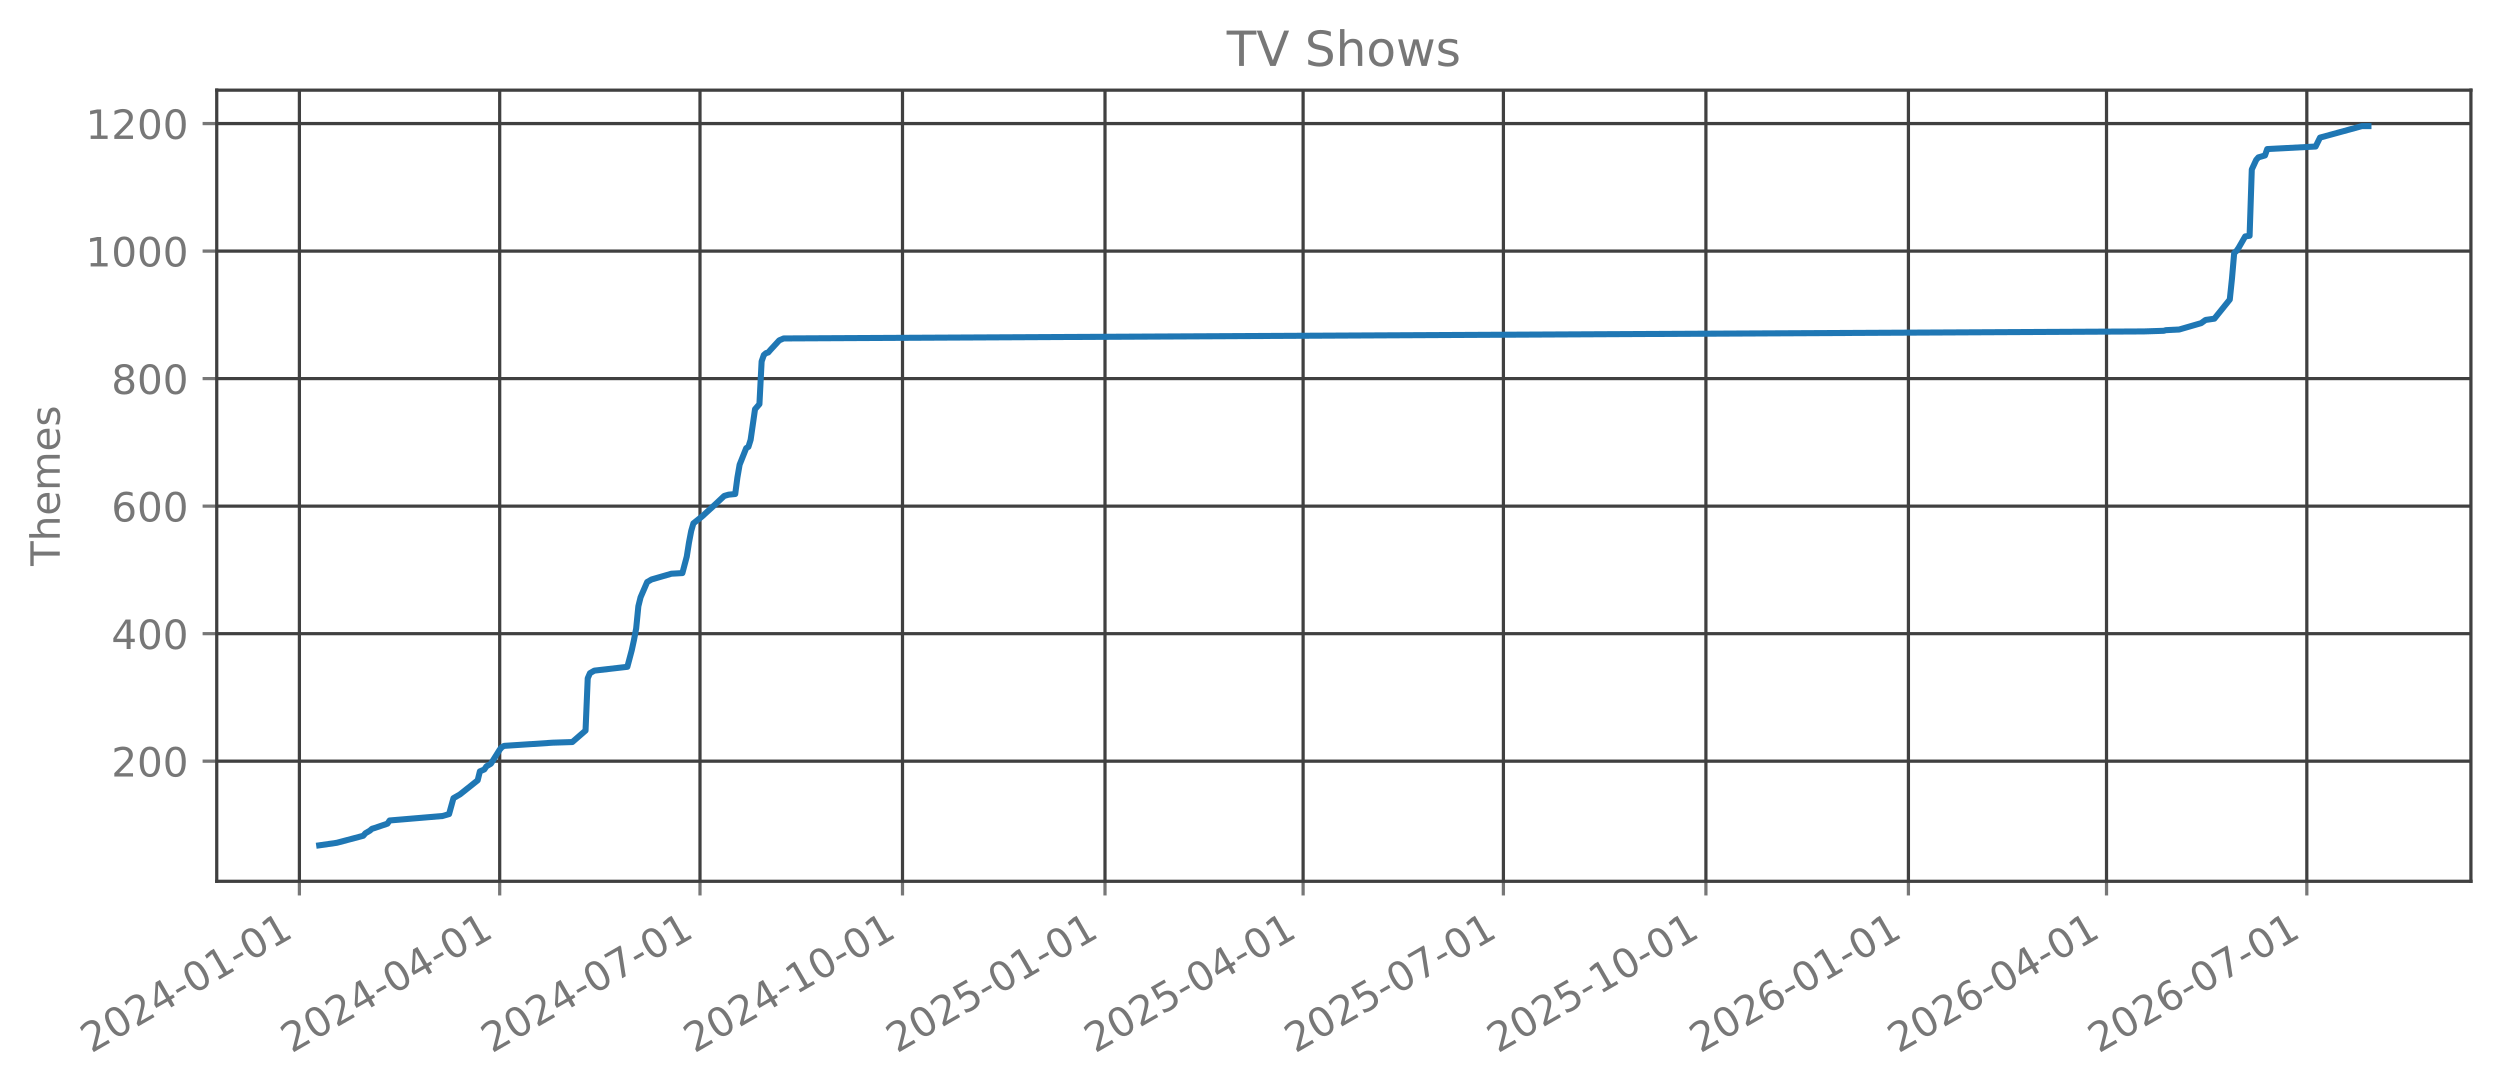
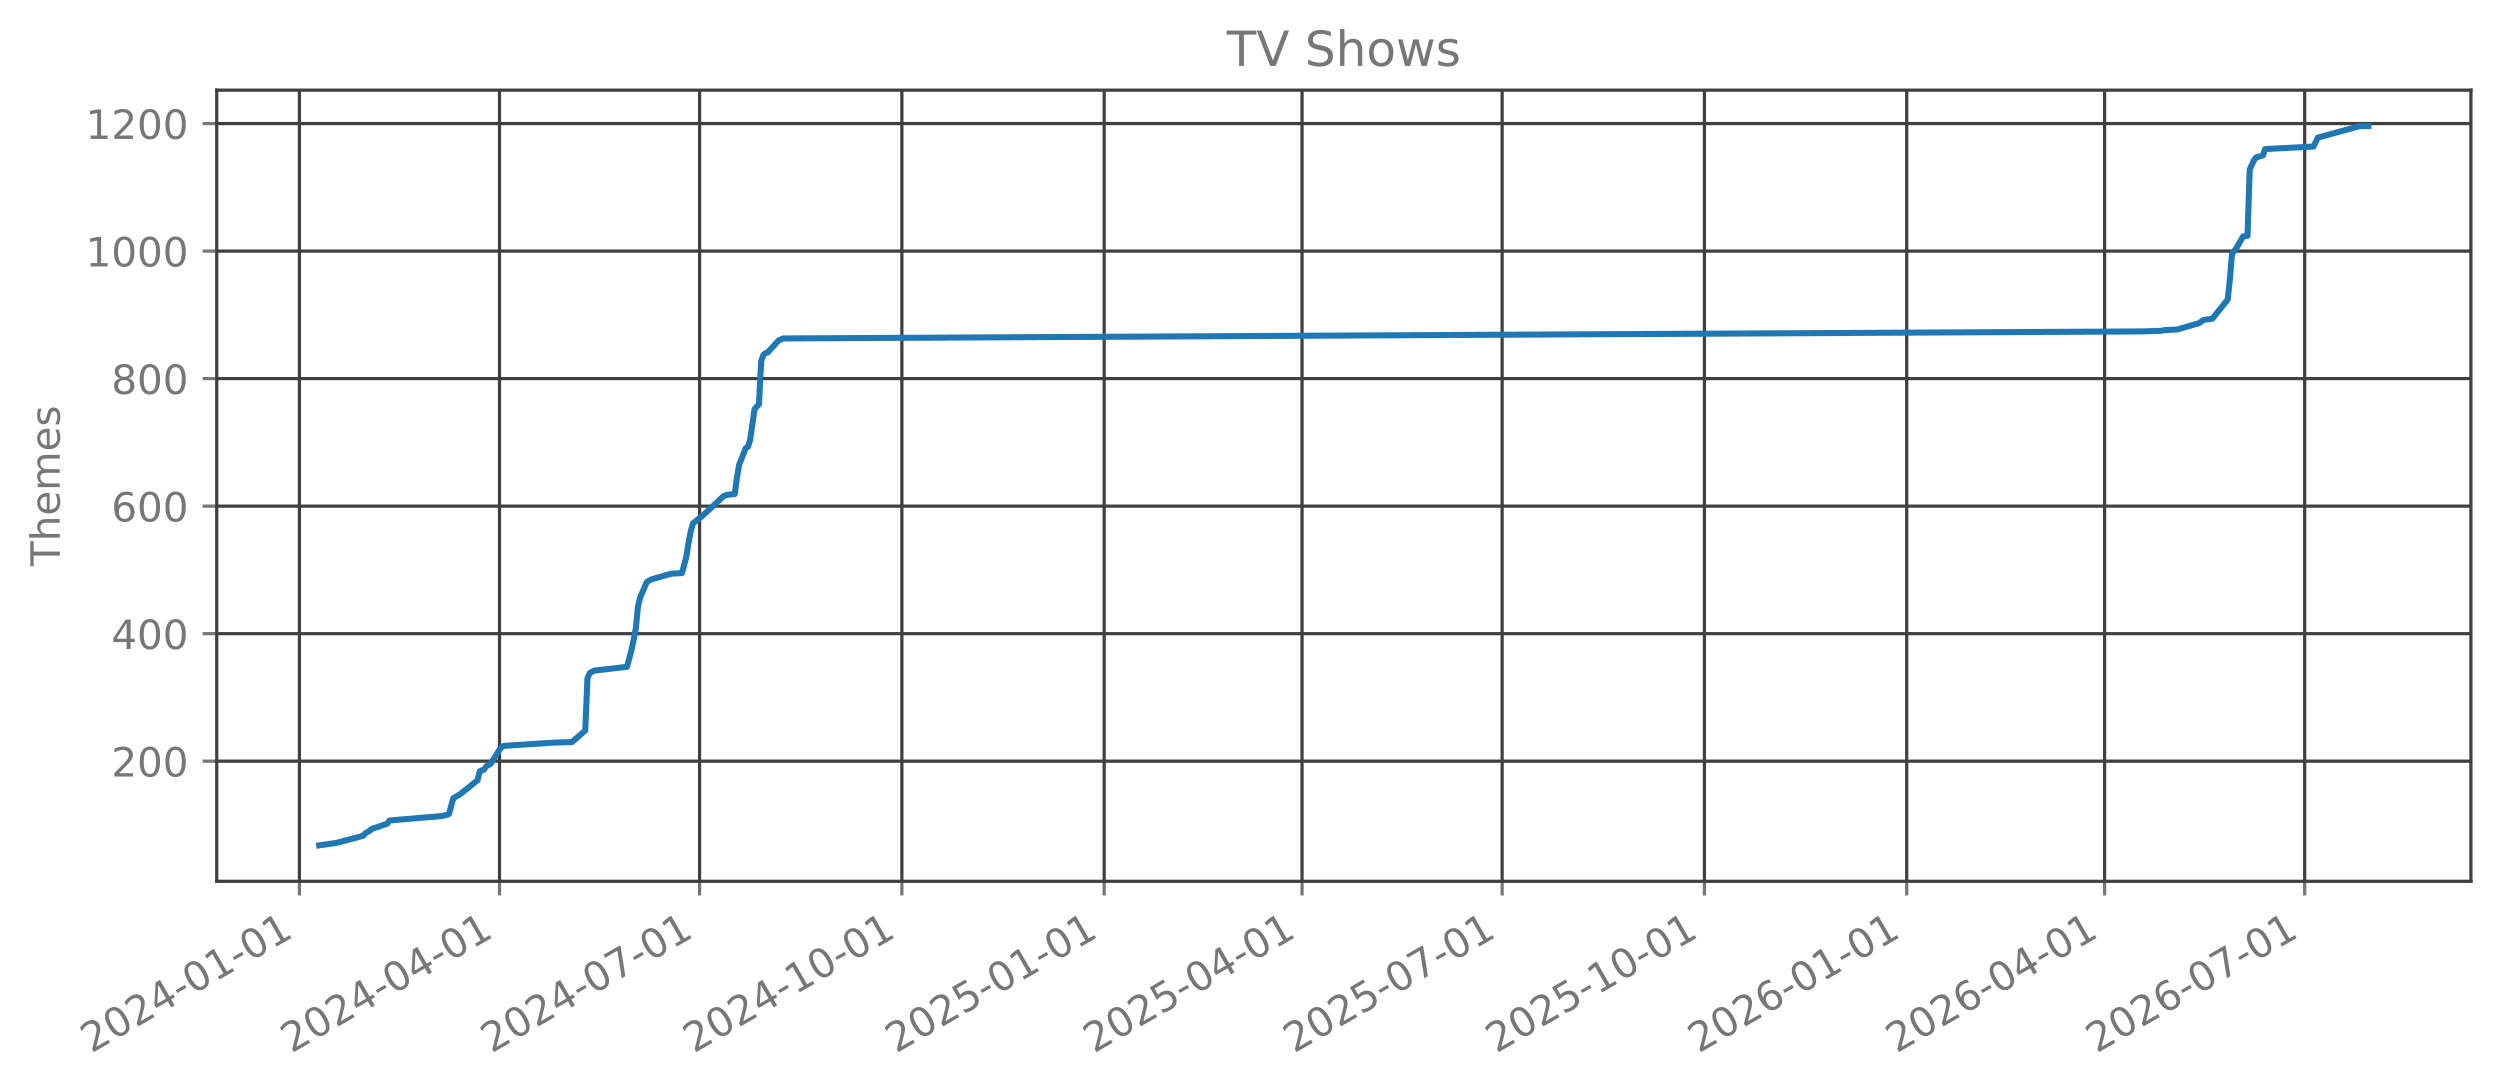
<svg xmlns="http://www.w3.org/2000/svg" xmlns:xlink="http://www.w3.org/1999/xlink" width="618.851pt" height="270.076pt" viewBox="0 0 618.851 270.076" version="1.1">
  <defs>
    <style type="text/css">*{stroke-linejoin: round; stroke-linecap: butt}</style>
  </defs>
  <g id="figure_1">
    <g id="patch_1">
      <path d="M 0 270.076  L 618.851 270.076  L 618.851 -0  L 0 -0  L 0 270.076  z " style="fill: none; opacity: 0" />
    </g>
    <g id="axes_1">
      <g id="patch_2">
        <path d="M 53.651 218.158  L 611.651 218.158  L 611.651 22.318  L 53.651 22.318  L 53.651 218.158  z " style="fill: none; opacity: 0" />
      </g>
      <g id="matplotlib.axis_1">
        <g id="xtick_1">
          <g id="line2d_1">
-             <path d="M 74.111 218.158  L 74.111 22.318  " clip-path="url(#pec4f092234)" style="fill: none; stroke: #404040; stroke-width: 0.8; stroke-linecap: square" />
+             <path d="M 74.116 218.158  L 74.116 22.318  " clip-path="url(#pf28e383fb2)" style="fill: none; stroke: #404040; stroke-width: 0.8; stroke-linecap: square" />
          </g>
          <g id="line2d_2">
            <defs>
-               <path id="mf84edb2bee" d="M 0 0  L 0 3.5  " style="stroke: #777777; stroke-width: 0.8" />
+               <path id="ma6cdbbacb1" d="M 0 0  L 0 3.5  " style="stroke: #777777; stroke-width: 0.8" />
            </defs>
            <g>
-               <use xlink:href="#mf84edb2bee" x="74.111" y="218.158" style="fill: #777777; stroke: #777777; stroke-width: 0.8" />
+               <use xlink:href="#ma6cdbbacb1" x="74.116" y="218.158" style="fill: #777777; stroke: #777777; stroke-width: 0.8" />
            </g>
          </g>
          <g id="text_1">
-             <g style="fill: #777777" transform="translate(22.57982 260.7957) rotate(-30) scale(0.1 -0.1)">
+             <g style="fill: #777777" transform="translate(22.58508 260.7957) rotate(-30) scale(0.1 -0.1)">
              <defs>
                <path id="DejaVuSans-15" d="M 1228 531  L 3431 531  L 3431 0  L 469 0  L 469 531  Q 828 903 1448 1529  Q 2069 2156 2228 2338  Q 2531 2678 2651 2914  Q 2772 3150 2772 3378  Q 2772 3750 2511 3984  Q 2250 4219 1831 4219  Q 1534 4219 1204 4116  Q 875 4013 500 3803  L 500 4441  Q 881 4594 1212 4672  Q 1544 4750 1819 4750  Q 2544 4750 2975 4387  Q 3406 4025 3406 3419  Q 3406 3131 3298 2873  Q 3191 2616 2906 2266  Q 2828 2175 2409 1742  Q 1991 1309 1228 531  z " transform="scale(0.015625)" />
                <path id="DejaVuSans-13" d="M 2034 4250  Q 1547 4250 1301 3770  Q 1056 3291 1056 2328  Q 1056 1369 1301 889  Q 1547 409 2034 409  Q 2525 409 2770 889  Q 3016 1369 3016 2328  Q 3016 3291 2770 3770  Q 2525 4250 2034 4250  z M 2034 4750  Q 2819 4750 3233 4129  Q 3647 3509 3647 2328  Q 3647 1150 3233 529  Q 2819 -91 2034 -91  Q 1250 -91 836 529  Q 422 1150 422 2328  Q 422 3509 836 4129  Q 1250 4750 2034 4750  z " transform="scale(0.015625)" />
                <path id="DejaVuSans-17" d="M 2419 4116  L 825 1625  L 2419 1625  L 2419 4116  z M 2253 4666  L 3047 4666  L 3047 1625  L 3713 1625  L 3713 1100  L 3047 1100  L 3047 0  L 2419 0  L 2419 1100  L 313 1100  L 313 1709  L 2253 4666  z " transform="scale(0.015625)" />
                <path id="DejaVuSans-10" d="M 313 2009  L 1997 2009  L 1997 1497  L 313 1497  L 313 2009  z " transform="scale(0.015625)" />
                <path id="DejaVuSans-14" d="M 794 531  L 1825 531  L 1825 4091  L 703 3866  L 703 4441  L 1819 4666  L 2450 4666  L 2450 531  L 3481 531  L 3481 0  L 794 0  L 794 531  z " transform="scale(0.015625)" />
              </defs>
              <use xlink:href="#DejaVuSans-15" />
              <use xlink:href="#DejaVuSans-13" transform="translate(63.625 0)" />
              <use xlink:href="#DejaVuSans-15" transform="translate(127.25 0)" />
              <use xlink:href="#DejaVuSans-17" transform="translate(190.875 0)" />
              <use xlink:href="#DejaVuSans-10" transform="translate(254.5 0)" />
              <use xlink:href="#DejaVuSans-13" transform="translate(290.5781 0)" />
              <use xlink:href="#DejaVuSans-14" transform="translate(354.2031 0)" />
              <use xlink:href="#DejaVuSans-10" transform="translate(417.8281 0)" />
              <use xlink:href="#DejaVuSans-13" transform="translate(453.9062 0)" />
              <use xlink:href="#DejaVuSans-14" transform="translate(517.5312 0)" />
            </g>
          </g>
        </g>
        <g id="xtick_2">
          <g id="line2d_3">
-             <path d="M 123.694 218.158  L 123.694 22.318  " clip-path="url(#pec4f092234)" style="fill: none; stroke: #404040; stroke-width: 0.8; stroke-linecap: square" />
+             <path d="M 123.646 218.158  L 123.646 22.318  " clip-path="url(#pf28e383fb2)" style="fill: none; stroke: #404040; stroke-width: 0.8; stroke-linecap: square" />
          </g>
          <g id="line2d_4">
            <g>
-               <use xlink:href="#mf84edb2bee" x="123.694" y="218.158" style="fill: #777777; stroke: #777777; stroke-width: 0.8" />
+               <use xlink:href="#ma6cdbbacb1" x="123.646" y="218.158" style="fill: #777777; stroke: #777777; stroke-width: 0.8" />
            </g>
          </g>
          <g id="text_2">
-             <g style="fill: #777777" transform="translate(72.16287 260.7957) rotate(-30) scale(0.1 -0.1)">
+             <g style="fill: #777777" transform="translate(72.11493 260.7957) rotate(-30) scale(0.1 -0.1)">
              <use xlink:href="#DejaVuSans-15" />
              <use xlink:href="#DejaVuSans-13" transform="translate(63.625 0)" />
              <use xlink:href="#DejaVuSans-15" transform="translate(127.25 0)" />
              <use xlink:href="#DejaVuSans-17" transform="translate(190.875 0)" />
              <use xlink:href="#DejaVuSans-10" transform="translate(254.5 0)" />
              <use xlink:href="#DejaVuSans-13" transform="translate(290.5781 0)" />
              <use xlink:href="#DejaVuSans-17" transform="translate(354.2031 0)" />
              <use xlink:href="#DejaVuSans-10" transform="translate(417.8281 0)" />
              <use xlink:href="#DejaVuSans-13" transform="translate(453.9062 0)" />
              <use xlink:href="#DejaVuSans-14" transform="translate(517.5312 0)" />
            </g>
          </g>
        </g>
        <g id="xtick_3">
          <g id="line2d_5">
-             <path d="M 173.277 218.158  L 173.277 22.318  " clip-path="url(#pec4f092234)" style="fill: none; stroke: #404040; stroke-width: 0.8; stroke-linecap: square" />
+             <path d="M 173.176 218.158  L 173.176 22.318  " clip-path="url(#pf28e383fb2)" style="fill: none; stroke: #404040; stroke-width: 0.8; stroke-linecap: square" />
          </g>
          <g id="line2d_6">
            <g>
-               <use xlink:href="#mf84edb2bee" x="173.277" y="218.158" style="fill: #777777; stroke: #777777; stroke-width: 0.8" />
+               <use xlink:href="#ma6cdbbacb1" x="173.176" y="218.158" style="fill: #777777; stroke: #777777; stroke-width: 0.8" />
            </g>
          </g>
          <g id="text_3">
-             <g style="fill: #777777" transform="translate(121.7459 260.7957) rotate(-30) scale(0.1 -0.1)">
+             <g style="fill: #777777" transform="translate(121.6448 260.7957) rotate(-30) scale(0.1 -0.1)">
              <defs>
                <path id="DejaVuSans-1a" d="M 525 4666  L 3525 4666  L 3525 4397  L 1831 0  L 1172 0  L 2766 4134  L 525 4134  L 525 4666  z " transform="scale(0.015625)" />
              </defs>
              <use xlink:href="#DejaVuSans-15" />
              <use xlink:href="#DejaVuSans-13" transform="translate(63.625 0)" />
              <use xlink:href="#DejaVuSans-15" transform="translate(127.25 0)" />
              <use xlink:href="#DejaVuSans-17" transform="translate(190.875 0)" />
              <use xlink:href="#DejaVuSans-10" transform="translate(254.5 0)" />
              <use xlink:href="#DejaVuSans-13" transform="translate(290.5781 0)" />
              <use xlink:href="#DejaVuSans-1a" transform="translate(354.2031 0)" />
              <use xlink:href="#DejaVuSans-10" transform="translate(417.8281 0)" />
              <use xlink:href="#DejaVuSans-13" transform="translate(453.9062 0)" />
              <use xlink:href="#DejaVuSans-14" transform="translate(517.5312 0)" />
            </g>
          </g>
        </g>
        <g id="xtick_4">
          <g id="line2d_7">
-             <path d="M 223.405 218.158  L 223.405 22.318  " clip-path="url(#pec4f092234)" style="fill: none; stroke: #404040; stroke-width: 0.8; stroke-linecap: square" />
+             <path d="M 223.25 218.158  L 223.25 22.318  " clip-path="url(#pf28e383fb2)" style="fill: none; stroke: #404040; stroke-width: 0.8; stroke-linecap: square" />
          </g>
          <g id="line2d_8">
            <g>
-               <use xlink:href="#mf84edb2bee" x="223.405" y="218.158" style="fill: #777777; stroke: #777777; stroke-width: 0.8" />
+               <use xlink:href="#ma6cdbbacb1" x="223.25" y="218.158" style="fill: #777777; stroke: #777777; stroke-width: 0.8" />
            </g>
          </g>
          <g id="text_4">
-             <g style="fill: #777777" transform="translate(171.8738 260.7957) rotate(-30) scale(0.1 -0.1)">
+             <g style="fill: #777777" transform="translate(171.7189 260.7957) rotate(-30) scale(0.1 -0.1)">
              <use xlink:href="#DejaVuSans-15" />
              <use xlink:href="#DejaVuSans-13" transform="translate(63.625 0)" />
              <use xlink:href="#DejaVuSans-15" transform="translate(127.25 0)" />
              <use xlink:href="#DejaVuSans-17" transform="translate(190.875 0)" />
              <use xlink:href="#DejaVuSans-10" transform="translate(254.5 0)" />
              <use xlink:href="#DejaVuSans-14" transform="translate(290.5781 0)" />
              <use xlink:href="#DejaVuSans-13" transform="translate(354.2031 0)" />
              <use xlink:href="#DejaVuSans-10" transform="translate(417.8281 0)" />
              <use xlink:href="#DejaVuSans-13" transform="translate(453.9062 0)" />
              <use xlink:href="#DejaVuSans-14" transform="translate(517.5312 0)" />
            </g>
          </g>
        </g>
        <g id="xtick_5">
          <g id="line2d_9">
-             <path d="M 273.533 218.158  L 273.533 22.318  " clip-path="url(#pec4f092234)" style="fill: none; stroke: #404040; stroke-width: 0.8; stroke-linecap: square" />
+             <path d="M 273.324 218.158  L 273.324 22.318  " clip-path="url(#pf28e383fb2)" style="fill: none; stroke: #404040; stroke-width: 0.8; stroke-linecap: square" />
          </g>
          <g id="line2d_10">
            <g>
-               <use xlink:href="#mf84edb2bee" x="273.533" y="218.158" style="fill: #777777; stroke: #777777; stroke-width: 0.8" />
+               <use xlink:href="#ma6cdbbacb1" x="273.324" y="218.158" style="fill: #777777; stroke: #777777; stroke-width: 0.8" />
            </g>
          </g>
          <g id="text_5">
-             <g style="fill: #777777" transform="translate(222.0018 260.7957) rotate(-30) scale(0.1 -0.1)">
+             <g style="fill: #777777" transform="translate(221.793 260.7957) rotate(-30) scale(0.1 -0.1)">
              <defs>
                <path id="DejaVuSans-18" d="M 691 4666  L 3169 4666  L 3169 4134  L 1269 4134  L 1269 2991  Q 1406 3038 1543 3061  Q 1681 3084 1819 3084  Q 2600 3084 3056 2656  Q 3513 2228 3513 1497  Q 3513 744 3044 326  Q 2575 -91 1722 -91  Q 1428 -91 1123 -41  Q 819 9 494 109  L 494 744  Q 775 591 1075 516  Q 1375 441 1709 441  Q 2250 441 2565 725  Q 2881 1009 2881 1497  Q 2881 1984 2565 2268  Q 2250 2553 1709 2553  Q 1456 2553 1204 2497  Q 953 2441 691 2322  L 691 4666  z " transform="scale(0.015625)" />
              </defs>
              <use xlink:href="#DejaVuSans-15" />
              <use xlink:href="#DejaVuSans-13" transform="translate(63.625 0)" />
              <use xlink:href="#DejaVuSans-15" transform="translate(127.25 0)" />
              <use xlink:href="#DejaVuSans-18" transform="translate(190.875 0)" />
              <use xlink:href="#DejaVuSans-10" transform="translate(254.5 0)" />
              <use xlink:href="#DejaVuSans-13" transform="translate(290.5781 0)" />
              <use xlink:href="#DejaVuSans-14" transform="translate(354.2031 0)" />
              <use xlink:href="#DejaVuSans-10" transform="translate(417.8281 0)" />
              <use xlink:href="#DejaVuSans-13" transform="translate(453.9062 0)" />
              <use xlink:href="#DejaVuSans-14" transform="translate(517.5312 0)" />
            </g>
          </g>
        </g>
        <g id="xtick_6">
          <g id="line2d_11">
-             <path d="M 322.571 218.158  L 322.571 22.318  " clip-path="url(#pec4f092234)" style="fill: none; stroke: #404040; stroke-width: 0.8; stroke-linecap: square" />
+             <path d="M 322.309 218.158  L 322.309 22.318  " clip-path="url(#pf28e383fb2)" style="fill: none; stroke: #404040; stroke-width: 0.8; stroke-linecap: square" />
          </g>
          <g id="line2d_12">
            <g>
-               <use xlink:href="#mf84edb2bee" x="322.571" y="218.158" style="fill: #777777; stroke: #777777; stroke-width: 0.8" />
+               <use xlink:href="#ma6cdbbacb1" x="322.309" y="218.158" style="fill: #777777; stroke: #777777; stroke-width: 0.8" />
            </g>
          </g>
          <g id="text_6">
-             <g style="fill: #777777" transform="translate(271.0399 260.7957) rotate(-30) scale(0.1 -0.1)">
+             <g style="fill: #777777" transform="translate(270.7786 260.7957) rotate(-30) scale(0.1 -0.1)">
              <use xlink:href="#DejaVuSans-15" />
              <use xlink:href="#DejaVuSans-13" transform="translate(63.625 0)" />
              <use xlink:href="#DejaVuSans-15" transform="translate(127.25 0)" />
              <use xlink:href="#DejaVuSans-18" transform="translate(190.875 0)" />
              <use xlink:href="#DejaVuSans-10" transform="translate(254.5 0)" />
              <use xlink:href="#DejaVuSans-13" transform="translate(290.5781 0)" />
              <use xlink:href="#DejaVuSans-17" transform="translate(354.2031 0)" />
              <use xlink:href="#DejaVuSans-10" transform="translate(417.8281 0)" />
              <use xlink:href="#DejaVuSans-13" transform="translate(453.9062 0)" />
              <use xlink:href="#DejaVuSans-14" transform="translate(517.5312 0)" />
            </g>
          </g>
        </g>
        <g id="xtick_7">
          <g id="line2d_13">
-             <path d="M 372.154 218.158  L 372.154 22.318  " clip-path="url(#pec4f092234)" style="fill: none; stroke: #404040; stroke-width: 0.8; stroke-linecap: square" />
+             <path d="M 371.839 218.158  L 371.839 22.318  " clip-path="url(#pf28e383fb2)" style="fill: none; stroke: #404040; stroke-width: 0.8; stroke-linecap: square" />
          </g>
          <g id="line2d_14">
            <g>
-               <use xlink:href="#mf84edb2bee" x="372.154" y="218.158" style="fill: #777777; stroke: #777777; stroke-width: 0.8" />
+               <use xlink:href="#ma6cdbbacb1" x="371.839" y="218.158" style="fill: #777777; stroke: #777777; stroke-width: 0.8" />
            </g>
          </g>
          <g id="text_7">
-             <g style="fill: #777777" transform="translate(320.623 260.7957) rotate(-30) scale(0.1 -0.1)">
+             <g style="fill: #777777" transform="translate(320.3085 260.7957) rotate(-30) scale(0.1 -0.1)">
              <use xlink:href="#DejaVuSans-15" />
              <use xlink:href="#DejaVuSans-13" transform="translate(63.625 0)" />
              <use xlink:href="#DejaVuSans-15" transform="translate(127.25 0)" />
              <use xlink:href="#DejaVuSans-18" transform="translate(190.875 0)" />
              <use xlink:href="#DejaVuSans-10" transform="translate(254.5 0)" />
              <use xlink:href="#DejaVuSans-13" transform="translate(290.5781 0)" />
              <use xlink:href="#DejaVuSans-1a" transform="translate(354.2031 0)" />
              <use xlink:href="#DejaVuSans-10" transform="translate(417.8281 0)" />
              <use xlink:href="#DejaVuSans-13" transform="translate(453.9062 0)" />
              <use xlink:href="#DejaVuSans-14" transform="translate(517.5312 0)" />
            </g>
          </g>
        </g>
        <g id="xtick_8">
          <g id="line2d_15">
-             <path d="M 422.282 218.158  L 422.282 22.318  " clip-path="url(#pec4f092234)" style="fill: none; stroke: #404040; stroke-width: 0.8; stroke-linecap: square" />
+             <path d="M 421.913 218.158  L 421.913 22.318  " clip-path="url(#pf28e383fb2)" style="fill: none; stroke: #404040; stroke-width: 0.8; stroke-linecap: square" />
          </g>
          <g id="line2d_16">
            <g>
-               <use xlink:href="#mf84edb2bee" x="422.282" y="218.158" style="fill: #777777; stroke: #777777; stroke-width: 0.8" />
+               <use xlink:href="#ma6cdbbacb1" x="421.913" y="218.158" style="fill: #777777; stroke: #777777; stroke-width: 0.8" />
            </g>
          </g>
          <g id="text_8">
-             <g style="fill: #777777" transform="translate(370.7509 260.7957) rotate(-30) scale(0.1 -0.1)">
+             <g style="fill: #777777" transform="translate(370.3826 260.7957) rotate(-30) scale(0.1 -0.1)">
              <use xlink:href="#DejaVuSans-15" />
              <use xlink:href="#DejaVuSans-13" transform="translate(63.625 0)" />
              <use xlink:href="#DejaVuSans-15" transform="translate(127.25 0)" />
              <use xlink:href="#DejaVuSans-18" transform="translate(190.875 0)" />
              <use xlink:href="#DejaVuSans-10" transform="translate(254.5 0)" />
              <use xlink:href="#DejaVuSans-14" transform="translate(290.5781 0)" />
              <use xlink:href="#DejaVuSans-13" transform="translate(354.2031 0)" />
              <use xlink:href="#DejaVuSans-10" transform="translate(417.8281 0)" />
              <use xlink:href="#DejaVuSans-13" transform="translate(453.9062 0)" />
              <use xlink:href="#DejaVuSans-14" transform="translate(517.5312 0)" />
            </g>
          </g>
        </g>
        <g id="xtick_9">
          <g id="line2d_17">
-             <path d="M 472.41 218.158  L 472.41 22.318  " clip-path="url(#pec4f092234)" style="fill: none; stroke: #404040; stroke-width: 0.8; stroke-linecap: square" />
+             <path d="M 471.987 218.158  L 471.987 22.318  " clip-path="url(#pf28e383fb2)" style="fill: none; stroke: #404040; stroke-width: 0.8; stroke-linecap: square" />
          </g>
          <g id="line2d_18">
            <g>
-               <use xlink:href="#mf84edb2bee" x="472.41" y="218.158" style="fill: #777777; stroke: #777777; stroke-width: 0.8" />
+               <use xlink:href="#ma6cdbbacb1" x="471.987" y="218.158" style="fill: #777777; stroke: #777777; stroke-width: 0.8" />
            </g>
          </g>
          <g id="text_9">
-             <g style="fill: #777777" transform="translate(420.8788 260.7957) rotate(-30) scale(0.1 -0.1)">
+             <g style="fill: #777777" transform="translate(420.4567 260.7957) rotate(-30) scale(0.1 -0.1)">
              <defs>
                <path id="DejaVuSans-19" d="M 2113 2584  Q 1688 2584 1439 2293  Q 1191 2003 1191 1497  Q 1191 994 1439 701  Q 1688 409 2113 409  Q 2538 409 2786 701  Q 3034 994 3034 1497  Q 3034 2003 2786 2293  Q 2538 2584 2113 2584  z M 3366 4563  L 3366 3988  Q 3128 4100 2886 4159  Q 2644 4219 2406 4219  Q 1781 4219 1451 3797  Q 1122 3375 1075 2522  Q 1259 2794 1537 2939  Q 1816 3084 2150 3084  Q 2853 3084 3261 2657  Q 3669 2231 3669 1497  Q 3669 778 3244 343  Q 2819 -91 2113 -91  Q 1303 -91 875 529  Q 447 1150 447 2328  Q 447 3434 972 4092  Q 1497 4750 2381 4750  Q 2619 4750 2861 4703  Q 3103 4656 3366 4563  z " transform="scale(0.015625)" />
              </defs>
              <use xlink:href="#DejaVuSans-15" />
              <use xlink:href="#DejaVuSans-13" transform="translate(63.625 0)" />
              <use xlink:href="#DejaVuSans-15" transform="translate(127.25 0)" />
              <use xlink:href="#DejaVuSans-19" transform="translate(190.875 0)" />
              <use xlink:href="#DejaVuSans-10" transform="translate(254.5 0)" />
              <use xlink:href="#DejaVuSans-13" transform="translate(290.5781 0)" />
              <use xlink:href="#DejaVuSans-14" transform="translate(354.2031 0)" />
              <use xlink:href="#DejaVuSans-10" transform="translate(417.8281 0)" />
              <use xlink:href="#DejaVuSans-13" transform="translate(453.9062 0)" />
              <use xlink:href="#DejaVuSans-14" transform="translate(517.5312 0)" />
            </g>
          </g>
        </g>
        <g id="xtick_10">
          <g id="line2d_19">
-             <path d="M 521.448 218.158  L 521.448 22.318  " clip-path="url(#pec4f092234)" style="fill: none; stroke: #404040; stroke-width: 0.8; stroke-linecap: square" />
+             <path d="M 520.973 218.158  L 520.973 22.318  " clip-path="url(#pf28e383fb2)" style="fill: none; stroke: #404040; stroke-width: 0.8; stroke-linecap: square" />
          </g>
          <g id="line2d_20">
            <g>
-               <use xlink:href="#mf84edb2bee" x="521.448" y="218.158" style="fill: #777777; stroke: #777777; stroke-width: 0.8" />
+               <use xlink:href="#ma6cdbbacb1" x="520.973" y="218.158" style="fill: #777777; stroke: #777777; stroke-width: 0.8" />
            </g>
          </g>
          <g id="text_10">
-             <g style="fill: #777777" transform="translate(469.917 260.7957) rotate(-30) scale(0.1 -0.1)">
+             <g style="fill: #777777" transform="translate(469.4423 260.7957) rotate(-30) scale(0.1 -0.1)">
              <use xlink:href="#DejaVuSans-15" />
              <use xlink:href="#DejaVuSans-13" transform="translate(63.625 0)" />
              <use xlink:href="#DejaVuSans-15" transform="translate(127.25 0)" />
              <use xlink:href="#DejaVuSans-19" transform="translate(190.875 0)" />
              <use xlink:href="#DejaVuSans-10" transform="translate(254.5 0)" />
              <use xlink:href="#DejaVuSans-13" transform="translate(290.5781 0)" />
              <use xlink:href="#DejaVuSans-17" transform="translate(354.2031 0)" />
              <use xlink:href="#DejaVuSans-10" transform="translate(417.8281 0)" />
              <use xlink:href="#DejaVuSans-13" transform="translate(453.9062 0)" />
              <use xlink:href="#DejaVuSans-14" transform="translate(517.5312 0)" />
            </g>
          </g>
        </g>
        <g id="xtick_11">
          <g id="line2d_21">
-             <path d="M 571.031 218.158  L 571.031 22.318  " clip-path="url(#pec4f092234)" style="fill: none; stroke: #404040; stroke-width: 0.8; stroke-linecap: square" />
+             <path d="M 570.503 218.158  L 570.503 22.318  " clip-path="url(#pf28e383fb2)" style="fill: none; stroke: #404040; stroke-width: 0.8; stroke-linecap: square" />
          </g>
          <g id="line2d_22">
            <g>
-               <use xlink:href="#mf84edb2bee" x="571.031" y="218.158" style="fill: #777777; stroke: #777777; stroke-width: 0.8" />
+               <use xlink:href="#ma6cdbbacb1" x="570.503" y="218.158" style="fill: #777777; stroke: #777777; stroke-width: 0.8" />
            </g>
          </g>
          <g id="text_11">
-             <g style="fill: #777777" transform="translate(519.5 260.7957) rotate(-30) scale(0.1 -0.1)">
+             <g style="fill: #777777" transform="translate(518.9721 260.7957) rotate(-30) scale(0.1 -0.1)">
              <use xlink:href="#DejaVuSans-15" />
              <use xlink:href="#DejaVuSans-13" transform="translate(63.625 0)" />
              <use xlink:href="#DejaVuSans-15" transform="translate(127.25 0)" />
              <use xlink:href="#DejaVuSans-19" transform="translate(190.875 0)" />
              <use xlink:href="#DejaVuSans-10" transform="translate(254.5 0)" />
              <use xlink:href="#DejaVuSans-13" transform="translate(290.5781 0)" />
              <use xlink:href="#DejaVuSans-1a" transform="translate(354.2031 0)" />
              <use xlink:href="#DejaVuSans-10" transform="translate(417.8281 0)" />
              <use xlink:href="#DejaVuSans-13" transform="translate(453.9062 0)" />
              <use xlink:href="#DejaVuSans-14" transform="translate(517.5312 0)" />
            </g>
          </g>
        </g>
      </g>
      <g id="matplotlib.axis_2">
        <g id="ytick_1">
          <g id="line2d_23">
-             <path d="M 53.651 188.422  L 611.651 188.422  " clip-path="url(#pec4f092234)" style="fill: none; stroke: #404040; stroke-width: 0.8; stroke-linecap: square" />
+             <path d="M 53.651 188.422  L 611.651 188.422  " clip-path="url(#pf28e383fb2)" style="fill: none; stroke: #404040; stroke-width: 0.8; stroke-linecap: square" />
          </g>
          <g id="line2d_24">
            <defs>
-               <path id="md321f34f1f" d="M 0 0  L -3.5 0  " style="stroke: #777777; stroke-width: 0.8" />
+               <path id="m031ffe8043" d="M 0 0  L -3.5 0  " style="stroke: #777777; stroke-width: 0.8" />
            </defs>
            <g>
-               <use xlink:href="#md321f34f1f" x="53.651" y="188.422" style="fill: #777777; stroke: #777777; stroke-width: 0.8" />
+               <use xlink:href="#m031ffe8043" x="53.651" y="188.422" style="fill: #777777; stroke: #777777; stroke-width: 0.8" />
            </g>
          </g>
          <g id="text_12">
            <g style="fill: #777777" transform="translate(27.56328 192.2211) scale(0.1 -0.1)">
              <use xlink:href="#DejaVuSans-15" />
              <use xlink:href="#DejaVuSans-13" transform="translate(63.625 0)" />
              <use xlink:href="#DejaVuSans-13" transform="translate(127.25 0)" />
            </g>
          </g>
        </g>
        <g id="ytick_2">
          <g id="line2d_25">
-             <path d="M 53.651 156.856  L 611.651 156.856  " clip-path="url(#pec4f092234)" style="fill: none; stroke: #404040; stroke-width: 0.8; stroke-linecap: square" />
+             <path d="M 53.651 156.856  L 611.651 156.856  " clip-path="url(#pf28e383fb2)" style="fill: none; stroke: #404040; stroke-width: 0.8; stroke-linecap: square" />
          </g>
          <g id="line2d_26">
            <g>
-               <use xlink:href="#md321f34f1f" x="53.651" y="156.856" style="fill: #777777; stroke: #777777; stroke-width: 0.8" />
+               <use xlink:href="#m031ffe8043" x="53.651" y="156.856" style="fill: #777777; stroke: #777777; stroke-width: 0.8" />
            </g>
          </g>
          <g id="text_13">
            <g style="fill: #777777" transform="translate(27.56328 160.6544) scale(0.1 -0.1)">
              <use xlink:href="#DejaVuSans-17" />
              <use xlink:href="#DejaVuSans-13" transform="translate(63.625 0)" />
              <use xlink:href="#DejaVuSans-13" transform="translate(127.25 0)" />
            </g>
          </g>
        </g>
        <g id="ytick_3">
          <g id="line2d_27">
-             <path d="M 53.651 125.289  L 611.651 125.289  " clip-path="url(#pec4f092234)" style="fill: none; stroke: #404040; stroke-width: 0.8; stroke-linecap: square" />
+             <path d="M 53.651 125.289  L 611.651 125.289  " clip-path="url(#pf28e383fb2)" style="fill: none; stroke: #404040; stroke-width: 0.8; stroke-linecap: square" />
          </g>
          <g id="line2d_28">
            <g>
-               <use xlink:href="#md321f34f1f" x="53.651" y="125.289" style="fill: #777777; stroke: #777777; stroke-width: 0.8" />
+               <use xlink:href="#m031ffe8043" x="53.651" y="125.289" style="fill: #777777; stroke: #777777; stroke-width: 0.8" />
            </g>
          </g>
          <g id="text_14">
            <g style="fill: #777777" transform="translate(27.56328 129.0876) scale(0.1 -0.1)">
              <use xlink:href="#DejaVuSans-19" />
              <use xlink:href="#DejaVuSans-13" transform="translate(63.625 0)" />
              <use xlink:href="#DejaVuSans-13" transform="translate(127.25 0)" />
            </g>
          </g>
        </g>
        <g id="ytick_4">
          <g id="line2d_29">
-             <path d="M 53.651 93.722  L 611.651 93.722  " clip-path="url(#pec4f092234)" style="fill: none; stroke: #404040; stroke-width: 0.8; stroke-linecap: square" />
+             <path d="M 53.651 93.722  L 611.651 93.722  " clip-path="url(#pf28e383fb2)" style="fill: none; stroke: #404040; stroke-width: 0.8; stroke-linecap: square" />
          </g>
          <g id="line2d_30">
            <g>
-               <use xlink:href="#md321f34f1f" x="53.651" y="93.722" style="fill: #777777; stroke: #777777; stroke-width: 0.8" />
+               <use xlink:href="#m031ffe8043" x="53.651" y="93.722" style="fill: #777777; stroke: #777777; stroke-width: 0.8" />
            </g>
          </g>
          <g id="text_15">
            <g style="fill: #777777" transform="translate(27.56328 97.5209) scale(0.1 -0.1)">
              <defs>
                <path id="DejaVuSans-1b" d="M 2034 2216  Q 1584 2216 1326 1975  Q 1069 1734 1069 1313  Q 1069 891 1326 650  Q 1584 409 2034 409  Q 2484 409 2743 651  Q 3003 894 3003 1313  Q 3003 1734 2745 1975  Q 2488 2216 2034 2216  z M 1403 2484  Q 997 2584 770 2862  Q 544 3141 544 3541  Q 544 4100 942 4425  Q 1341 4750 2034 4750  Q 2731 4750 3128 4425  Q 3525 4100 3525 3541  Q 3525 3141 3298 2862  Q 3072 2584 2669 2484  Q 3125 2378 3379 2068  Q 3634 1759 3634 1313  Q 3634 634 3220 271  Q 2806 -91 2034 -91  Q 1263 -91 848 271  Q 434 634 434 1313  Q 434 1759 690 2068  Q 947 2378 1403 2484  z M 1172 3481  Q 1172 3119 1398 2916  Q 1625 2713 2034 2713  Q 2441 2713 2670 2916  Q 2900 3119 2900 3481  Q 2900 3844 2670 4047  Q 2441 4250 2034 4250  Q 1625 4250 1398 4047  Q 1172 3844 1172 3481  z " transform="scale(0.015625)" />
              </defs>
              <use xlink:href="#DejaVuSans-1b" />
              <use xlink:href="#DejaVuSans-13" transform="translate(63.625 0)" />
              <use xlink:href="#DejaVuSans-13" transform="translate(127.25 0)" />
            </g>
          </g>
        </g>
        <g id="ytick_5">
          <g id="line2d_31">
-             <path d="M 53.651 62.155  L 611.651 62.155  " clip-path="url(#pec4f092234)" style="fill: none; stroke: #404040; stroke-width: 0.8; stroke-linecap: square" />
+             <path d="M 53.651 62.155  L 611.651 62.155  " clip-path="url(#pf28e383fb2)" style="fill: none; stroke: #404040; stroke-width: 0.8; stroke-linecap: square" />
          </g>
          <g id="line2d_32">
            <g>
-               <use xlink:href="#md321f34f1f" x="53.651" y="62.155" style="fill: #777777; stroke: #777777; stroke-width: 0.8" />
+               <use xlink:href="#m031ffe8043" x="53.651" y="62.155" style="fill: #777777; stroke: #777777; stroke-width: 0.8" />
            </g>
          </g>
          <g id="text_16">
            <g style="fill: #777777" transform="translate(21.20078 65.95417) scale(0.1 -0.1)">
              <use xlink:href="#DejaVuSans-14" />
              <use xlink:href="#DejaVuSans-13" transform="translate(63.625 0)" />
              <use xlink:href="#DejaVuSans-13" transform="translate(127.25 0)" />
              <use xlink:href="#DejaVuSans-13" transform="translate(190.875 0)" />
            </g>
          </g>
        </g>
        <g id="ytick_6">
          <g id="line2d_33">
-             <path d="M 53.651 30.589  L 611.651 30.589  " clip-path="url(#pec4f092234)" style="fill: none; stroke: #404040; stroke-width: 0.8; stroke-linecap: square" />
+             <path d="M 53.651 30.589  L 611.651 30.589  " clip-path="url(#pf28e383fb2)" style="fill: none; stroke: #404040; stroke-width: 0.8; stroke-linecap: square" />
          </g>
          <g id="line2d_34">
            <g>
-               <use xlink:href="#md321f34f1f" x="53.651" y="30.589" style="fill: #777777; stroke: #777777; stroke-width: 0.8" />
+               <use xlink:href="#m031ffe8043" x="53.651" y="30.589" style="fill: #777777; stroke: #777777; stroke-width: 0.8" />
            </g>
          </g>
          <g id="text_17">
            <g style="fill: #777777" transform="translate(21.20078 34.38744) scale(0.1 -0.1)">
              <use xlink:href="#DejaVuSans-14" />
              <use xlink:href="#DejaVuSans-15" transform="translate(63.625 0)" />
              <use xlink:href="#DejaVuSans-13" transform="translate(127.25 0)" />
              <use xlink:href="#DejaVuSans-13" transform="translate(190.875 0)" />
            </g>
          </g>
        </g>
        <g id="text_18">
          <g style="fill: #777777" transform="translate(14.79844 140.0889) rotate(-90) scale(0.1 -0.1)">
            <defs>
              <path id="DejaVuSans-37" d="M -19 4666  L 3928 4666  L 3928 4134  L 2272 4134  L 2272 0  L 1638 0  L 1638 4134  L -19 4134  L -19 4666  z " transform="scale(0.015625)" />
              <path id="DejaVuSans-4b" d="M 3513 2113  L 3513 0  L 2938 0  L 2938 2094  Q 2938 2591 2744 2837  Q 2550 3084 2163 3084  Q 1697 3084 1428 2787  Q 1159 2491 1159 1978  L 1159 0  L 581 0  L 581 4863  L 1159 4863  L 1159 2956  Q 1366 3272 1645 3428  Q 1925 3584 2291 3584  Q 2894 3584 3203 3211  Q 3513 2838 3513 2113  z " transform="scale(0.015625)" />
              <path id="DejaVuSans-48" d="M 3597 1894  L 3597 1613  L 953 1613  Q 991 1019 1311 708  Q 1631 397 2203 397  Q 2534 397 2845 478  Q 3156 559 3463 722  L 3463 178  Q 3153 47 2828 -22  Q 2503 -91 2169 -91  Q 1331 -91 842 396  Q 353 884 353 1716  Q 353 2575 817 3079  Q 1281 3584 2069 3584  Q 2775 3584 3186 3129  Q 3597 2675 3597 1894  z M 3022 2063  Q 3016 2534 2758 2815  Q 2500 3097 2075 3097  Q 1594 3097 1305 2825  Q 1016 2553 972 2059  L 3022 2063  z " transform="scale(0.015625)" />
              <path id="DejaVuSans-50" d="M 3328 2828  Q 3544 3216 3844 3400  Q 4144 3584 4550 3584  Q 5097 3584 5394 3201  Q 5691 2819 5691 2113  L 5691 0  L 5113 0  L 5113 2094  Q 5113 2597 4934 2840  Q 4756 3084 4391 3084  Q 3944 3084 3684 2787  Q 3425 2491 3425 1978  L 3425 0  L 2847 0  L 2847 2094  Q 2847 2600 2669 2842  Q 2491 3084 2119 3084  Q 1678 3084 1418 2786  Q 1159 2488 1159 1978  L 1159 0  L 581 0  L 581 3500  L 1159 3500  L 1159 2956  Q 1356 3278 1631 3431  Q 1906 3584 2284 3584  Q 2666 3584 2933 3390  Q 3200 3197 3328 2828  z " transform="scale(0.015625)" />
              <path id="DejaVuSans-56" d="M 2834 3397  L 2834 2853  Q 2591 2978 2328 3040  Q 2066 3103 1784 3103  Q 1356 3103 1142 2972  Q 928 2841 928 2578  Q 928 2378 1081 2264  Q 1234 2150 1697 2047  L 1894 2003  Q 2506 1872 2764 1633  Q 3022 1394 3022 966  Q 3022 478 2636 193  Q 2250 -91 1575 -91  Q 1294 -91 989 -36  Q 684 19 347 128  L 347 722  Q 666 556 975 473  Q 1284 391 1588 391  Q 1994 391 2212 530  Q 2431 669 2431 922  Q 2431 1156 2273 1281  Q 2116 1406 1581 1522  L 1381 1569  Q 847 1681 609 1914  Q 372 2147 372 2553  Q 372 3047 722 3315  Q 1072 3584 1716 3584  Q 2034 3584 2315 3537  Q 2597 3491 2834 3397  z " transform="scale(0.015625)" />
            </defs>
            <use xlink:href="#DejaVuSans-37" />
            <use xlink:href="#DejaVuSans-4b" transform="translate(61.07812 0)" />
            <use xlink:href="#DejaVuSans-48" transform="translate(124.4531 0)" />
            <use xlink:href="#DejaVuSans-50" transform="translate(185.9844 0)" />
            <use xlink:href="#DejaVuSans-48" transform="translate(283.3906 0)" />
            <use xlink:href="#DejaVuSans-56" transform="translate(344.9219 0)" />
          </g>
        </g>
      </g>
      <g id="line2d_35">
-         <path d="M 79.014 209.256  L 83.373 208.625  L 89.912 206.889  L 90.457 206.257  L 91.546 205.626  L 92.091 205.153  L 92.636 204.995  L 95.905 203.89  L 96.45 203.101  L 109.527 201.996  L 111.162 201.522  L 112.251 197.577  L 113.886 196.63  L 118.245 193.157  L 118.79 190.948  L 119.88 190.474  L 120.424 189.685  L 121.514 189.054  L 123.694 185.581  L 124.239 184.95  L 124.783 184.634  L 136.77 183.845  L 141.674 183.687  L 144.944 180.846  L 145.488 167.904  L 146.033 166.641  L 146.578 166.326  L 147.123 166.01  L 155.296 165.063  L 156.386 160.959  L 156.931 158.434  L 157.476 155.593  L 158.02 150.069  L 158.565 147.859  L 160.2 144.071  L 161.29 143.44  L 166.193 142.019  L 168.918 141.861  L 170.007 137.758  L 170.552 134.285  L 171.097 131.444  L 171.642 129.55  L 173.822 127.814  L 177.091 124.815  L 179.27 122.763  L 179.815 122.606  L 180.36 122.448  L 181.995 122.29  L 182.539 118.186  L 183.084 115.03  L 184.719 110.926  L 185.264 110.61  L 185.809 108.874  L 186.898 101.298  L 187.988 100.035  L 188.533 89.461  L 189.078 87.882  L 189.623 87.409  L 190.168 87.251  L 190.712 86.62  L 192.892 84.252  L 193.982 83.779  L 530.711 82.042  L 535.614 81.885  L 536.159 81.727  L 539.428 81.569  L 543.243 80.464  L 543.787 80.306  L 544.877 79.991  L 545.967 79.201  L 548.146 78.886  L 551.96 74.151  L 552.505 68.942  L 553.05 62.629  L 553.595 62.155  L 554.14 61.366  L 555.774 58.525  L 556.864 58.367  L 557.409 41.953  L 558.499 39.585  L 559.044 38.954  L 560.678 38.48  L 561.223 36.902  L 573.21 36.271  L 574.3 34.061  L 584.653 31.22  L 586.287 31.22  " clip-path="url(#pec4f092234)" style="fill: none; stroke: #1f77b4; stroke-width: 1.5; stroke-linecap: square" />
+         <path d="M 79.014 209.256  L 83.369 208.625  L 89.9 206.889  L 90.444 206.257  L 91.533 205.626  L 92.077 205.153  L 92.622 204.995  L 95.887 203.89  L 96.432 203.101  L 109.494 201.996  L 111.127 201.522  L 112.216 197.577  L 113.849 196.63  L 118.203 193.157  L 118.747 190.948  L 119.836 190.474  L 120.38 189.685  L 121.469 189.054  L 123.646 185.581  L 124.19 184.95  L 124.734 184.634  L 136.709 183.845  L 141.607 183.687  L 144.873 180.846  L 145.417 167.904  L 145.961 166.641  L 146.506 166.326  L 147.05 166.01  L 155.214 165.063  L 156.303 160.959  L 156.847 158.434  L 157.391 155.593  L 157.936 150.069  L 158.48 147.859  L 160.113 144.071  L 161.201 143.44  L 166.1 142.019  L 168.821 141.861  L 169.91 137.758  L 170.454 134.285  L 170.998 131.444  L 171.543 129.55  L 173.72 127.814  L 176.986 124.815  L 179.163 122.763  L 179.707 122.606  L 180.251 122.448  L 181.884 122.29  L 182.428 118.186  L 182.973 115.03  L 184.606 110.926  L 185.15 110.61  L 185.694 108.874  L 186.783 101.298  L 187.871 100.035  L 188.416 89.461  L 188.96 87.882  L 189.504 87.409  L 190.048 87.251  L 190.593 86.62  L 192.77 84.252  L 193.858 83.779  L 530.226 82.042  L 535.124 81.885  L 535.669 81.727  L 538.934 81.569  L 542.744 80.464  L 543.289 80.306  L 544.377 79.991  L 545.466 79.201  L 547.643 78.886  L 551.453 74.151  L 551.997 68.942  L 552.542 62.629  L 553.086 62.155  L 553.63 61.366  L 555.263 58.525  L 556.352 58.367  L 556.896 41.953  L 557.984 39.585  L 558.529 38.954  L 560.162 38.48  L 560.706 36.902  L 572.68 36.271  L 573.769 34.061  L 584.11 31.22  L 586.287 31.22  " clip-path="url(#pf28e383fb2)" style="fill: none; stroke: #1f77b4; stroke-width: 1.5; stroke-linecap: square" />
      </g>
      <g id="patch_3">
        <path d="M 53.651 218.158  L 53.651 22.318  " style="fill: none; stroke: #404040; stroke-width: 0.8; stroke-linejoin: miter; stroke-linecap: square" />
      </g>
      <g id="patch_4">
        <path d="M 611.651 218.158  L 611.651 22.318  " style="fill: none; stroke: #404040; stroke-width: 0.8; stroke-linejoin: miter; stroke-linecap: square" />
      </g>
      <g id="patch_5">
        <path d="M 53.651 218.158  L 611.651 218.158  " style="fill: none; stroke: #404040; stroke-width: 0.8; stroke-linejoin: miter; stroke-linecap: square" />
      </g>
      <g id="patch_6">
        <path d="M 53.651 22.318  L 611.651 22.318  " style="fill: none; stroke: #404040; stroke-width: 0.8; stroke-linejoin: miter; stroke-linecap: square" />
      </g>
      <g id="text_19">
        <g style="fill: #777777" transform="translate(303.6595 16.31812) scale(0.12 -0.12)">
          <defs>
            <path id="DejaVuSans-39" d="M 1831 0  L 50 4666  L 709 4666  L 2188 738  L 3669 4666  L 4325 4666  L 2547 0  L 1831 0  z " transform="scale(0.015625)" />
            <path id="DejaVuSans-3" transform="scale(0.015625)" />
            <path id="DejaVuSans-36" d="M 3425 4513  L 3425 3897  Q 3066 4069 2747 4153  Q 2428 4238 2131 4238  Q 1616 4238 1336 4038  Q 1056 3838 1056 3469  Q 1056 3159 1242 3001  Q 1428 2844 1947 2747  L 2328 2669  Q 3034 2534 3370 2195  Q 3706 1856 3706 1288  Q 3706 609 3251 259  Q 2797 -91 1919 -91  Q 1588 -91 1214 -16  Q 841 59 441 206  L 441 856  Q 825 641 1194 531  Q 1563 422 1919 422  Q 2459 422 2753 634  Q 3047 847 3047 1241  Q 3047 1584 2836 1778  Q 2625 1972 2144 2069  L 1759 2144  Q 1053 2284 737 2584  Q 422 2884 422 3419  Q 422 4038 858 4394  Q 1294 4750 2059 4750  Q 2388 4750 2728 4690  Q 3069 4631 3425 4513  z " transform="scale(0.015625)" />
            <path id="DejaVuSans-52" d="M 1959 3097  Q 1497 3097 1228 2736  Q 959 2375 959 1747  Q 959 1119 1226 758  Q 1494 397 1959 397  Q 2419 397 2687 759  Q 2956 1122 2956 1747  Q 2956 2369 2687 2733  Q 2419 3097 1959 3097  z M 1959 3584  Q 2709 3584 3137 3096  Q 3566 2609 3566 1747  Q 3566 888 3137 398  Q 2709 -91 1959 -91  Q 1206 -91 779 398  Q 353 888 353 1747  Q 353 2609 779 3096  Q 1206 3584 1959 3584  z " transform="scale(0.015625)" />
            <path id="DejaVuSans-5a" d="M 269 3500  L 844 3500  L 1563 769  L 2278 3500  L 2956 3500  L 3675 769  L 4391 3500  L 4966 3500  L 4050 0  L 3372 0  L 2619 2869  L 1863 0  L 1184 0  L 269 3500  z " transform="scale(0.015625)" />
          </defs>
          <use xlink:href="#DejaVuSans-37" />
          <use xlink:href="#DejaVuSans-39" transform="translate(61.07812 0)" />
          <use xlink:href="#DejaVuSans-3" transform="translate(129.4844 0)" />
          <use xlink:href="#DejaVuSans-36" transform="translate(161.2656 0)" />
          <use xlink:href="#DejaVuSans-4b" transform="translate(224.75 0)" />
          <use xlink:href="#DejaVuSans-52" transform="translate(288.125 0)" />
          <use xlink:href="#DejaVuSans-5a" transform="translate(349.3125 0)" />
          <use xlink:href="#DejaVuSans-56" transform="translate(431.0938 0)" />
        </g>
      </g>
    </g>
  </g>
  <defs>
-     <clipPath id="pec4f092234">
+     <clipPath id="pf28e383fb2">
      <rect x="53.651" y="22.318" width="558" height="195.84" />
    </clipPath>
  </defs>
</svg>
